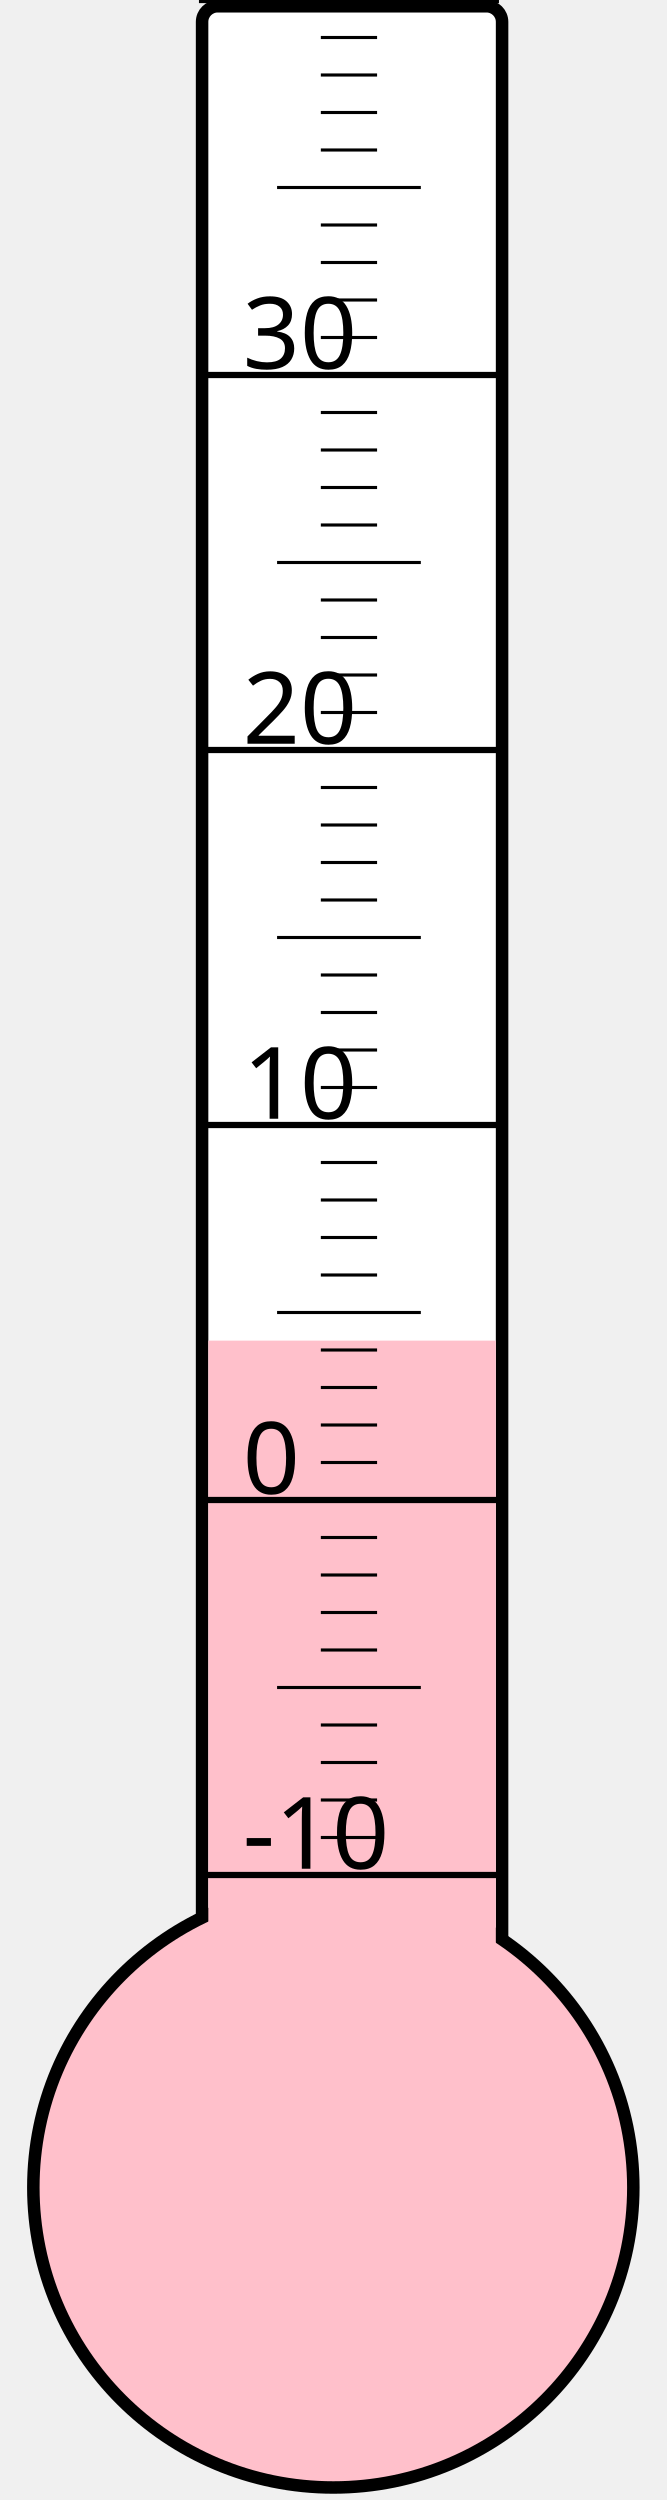
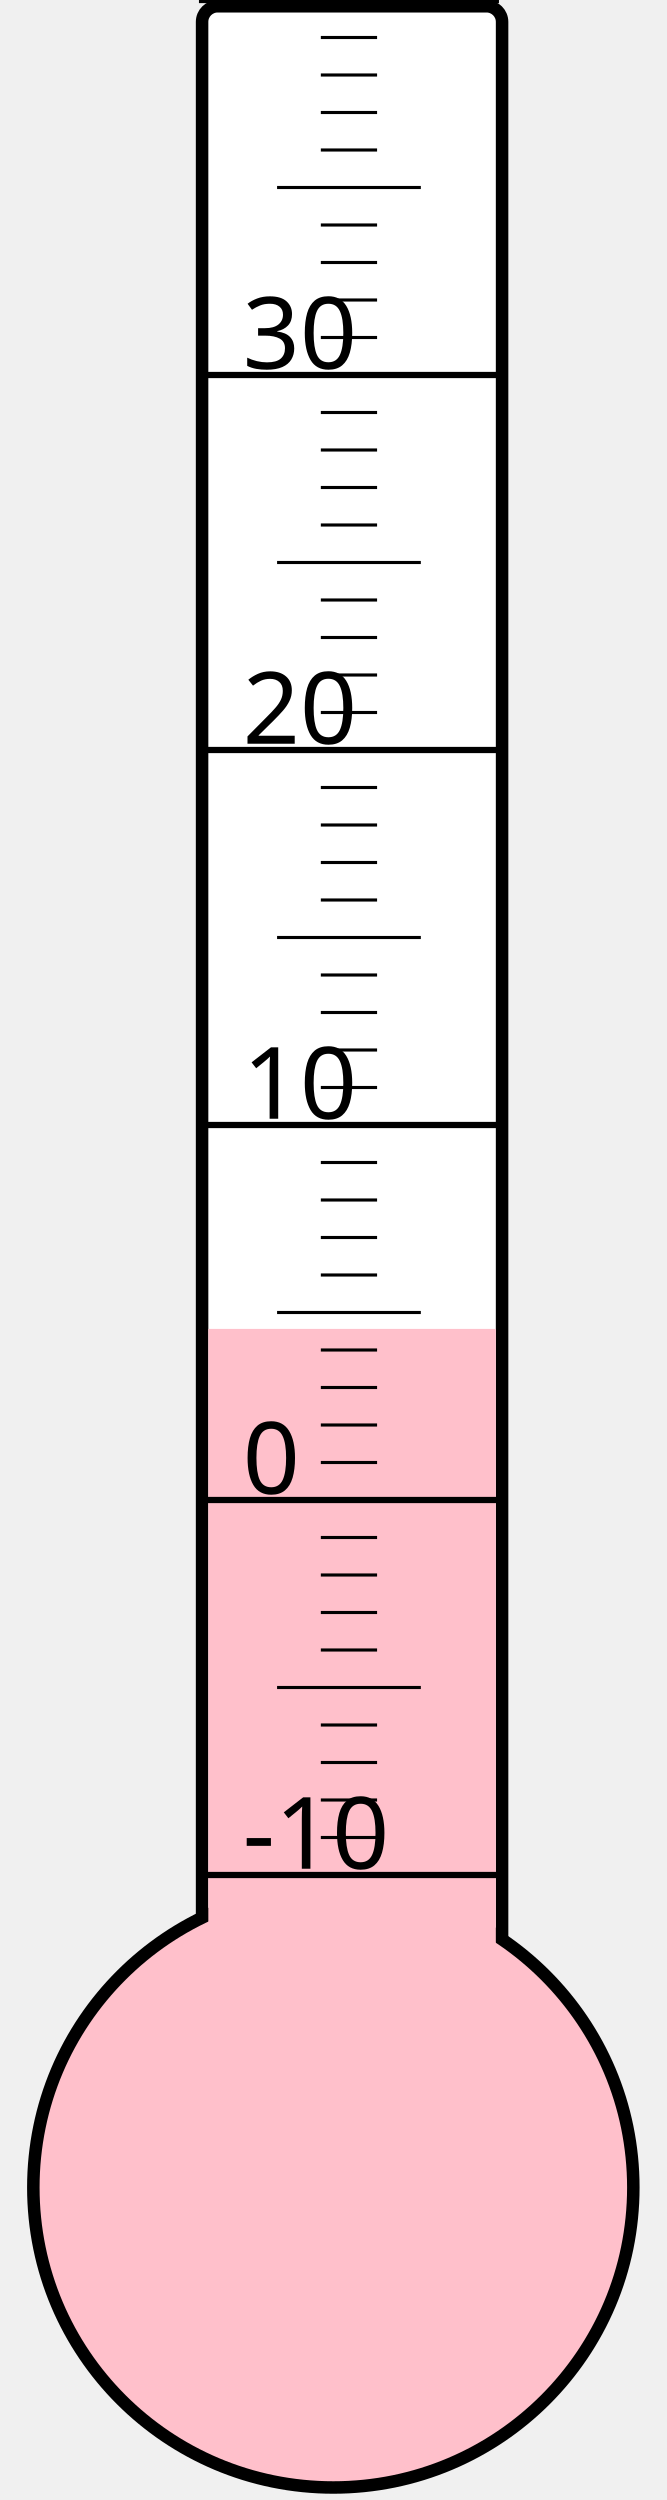
<svg xmlns="http://www.w3.org/2000/svg" width="40px" height="150px" viewBox="0 0 200 800">
  <rect width="200" height="800" x="0" y="0" style="fill: #ffffeb; fill-opacity: 0;" />
  <rect width="96" height="680" x="58" y="2" rx="5" ry="5" style="fill: white; fill-opacity: 1; stroke: black; stroke-width: 4;" />
  <circle cx="100" cy="700" r="96" style="fill: pink; stroke: black; stroke-width: 4;" />
-   <rect width="92" height="271.0" x="60" y="429.0" style="fill: pink; fill-opacity: 1; stroke-width: 0;" />
+   <rect width="92" height="274.75" x="60" y="425.25" style="fill: pink; fill-opacity: 1; stroke-width: 0;" />
  <text x="71" y="598" style="font-family: sans-serif; font-size: 24pt;">-10</text>
  <text x="71" y="478" style="font-family: sans-serif; font-size: 24pt;">0</text>
  <text x="71" y="358" style="font-family: sans-serif; font-size: 24pt;">10</text>
  <text x="71" y="238" style="font-family: sans-serif; font-size: 24pt;">20</text>
  <text x="71" y="118" style="font-family: sans-serif; font-size: 24pt;">30</text>
  <g style="stroke: black;">
    <line x1="57" y1="600" x2="153" y2="600" style="stroke-width: 2;" />
    <line x1="96" y1="588" x2="114" y2="588" style="stroke-width: 1;" />
    <line x1="96" y1="576" x2="114" y2="576" style="stroke-width: 1;" />
    <line x1="96" y1="564" x2="114" y2="564" style="stroke-width: 1;" />
    <line x1="96" y1="552" x2="114" y2="552" style="stroke-width: 1;" />
    <line x1="82" y1="540" x2="128" y2="540" style="stroke-width: 1;" />
    <line x1="96" y1="528" x2="114" y2="528" style="stroke-width: 1;" />
    <line x1="96" y1="516" x2="114" y2="516" style="stroke-width: 1;" />
    <line x1="96" y1="504" x2="114" y2="504" style="stroke-width: 1;" />
    <line x1="96" y1="492" x2="114" y2="492" style="stroke-width: 1;" />
    <line x1="57" y1="480" x2="153" y2="480" style="stroke-width: 2;" />
    <line x1="96" y1="468" x2="114" y2="468" style="stroke-width: 1;" />
    <line x1="96" y1="456" x2="114" y2="456" style="stroke-width: 1;" />
    <line x1="96" y1="444" x2="114" y2="444" style="stroke-width: 1;" />
    <line x1="96" y1="432" x2="114" y2="432" style="stroke-width: 1;" />
    <line x1="82" y1="420" x2="128" y2="420" style="stroke-width: 1;" />
    <line x1="96" y1="408" x2="114" y2="408" style="stroke-width: 1;" />
    <line x1="96" y1="396" x2="114" y2="396" style="stroke-width: 1;" />
    <line x1="96" y1="384" x2="114" y2="384" style="stroke-width: 1;" />
    <line x1="96" y1="372" x2="114" y2="372" style="stroke-width: 1;" />
    <line x1="57" y1="360" x2="153" y2="360" style="stroke-width: 2;" />
    <line x1="96" y1="348" x2="114" y2="348" style="stroke-width: 1;" />
    <line x1="96" y1="336" x2="114" y2="336" style="stroke-width: 1;" />
    <line x1="96" y1="324" x2="114" y2="324" style="stroke-width: 1;" />
    <line x1="96" y1="312" x2="114" y2="312" style="stroke-width: 1;" />
    <line x1="82" y1="300" x2="128" y2="300" style="stroke-width: 1;" />
    <line x1="96" y1="288" x2="114" y2="288" style="stroke-width: 1;" />
    <line x1="96" y1="276" x2="114" y2="276" style="stroke-width: 1;" />
    <line x1="96" y1="264" x2="114" y2="264" style="stroke-width: 1;" />
    <line x1="96" y1="252" x2="114" y2="252" style="stroke-width: 1;" />
    <line x1="57" y1="240" x2="153" y2="240" style="stroke-width: 2;" />
    <line x1="96" y1="228" x2="114" y2="228" style="stroke-width: 1;" />
    <line x1="96" y1="216" x2="114" y2="216" style="stroke-width: 1;" />
    <line x1="96" y1="204" x2="114" y2="204" style="stroke-width: 1;" />
    <line x1="96" y1="192" x2="114" y2="192" style="stroke-width: 1;" />
    <line x1="82" y1="180" x2="128" y2="180" style="stroke-width: 1;" />
    <line x1="96" y1="168" x2="114" y2="168" style="stroke-width: 1;" />
    <line x1="96" y1="156" x2="114" y2="156" style="stroke-width: 1;" />
    <line x1="96" y1="144" x2="114" y2="144" style="stroke-width: 1;" />
    <line x1="96" y1="132" x2="114" y2="132" style="stroke-width: 1;" />
    <line x1="57" y1="120" x2="153" y2="120" style="stroke-width: 2;" />
    <line x1="96" y1="108" x2="114" y2="108" style="stroke-width: 1;" />
    <line x1="96" y1="96" x2="114" y2="96" style="stroke-width: 1;" />
    <line x1="96" y1="84" x2="114" y2="84" style="stroke-width: 1;" />
    <line x1="96" y1="72" x2="114" y2="72" style="stroke-width: 1;" />
    <line x1="82" y1="60" x2="128" y2="60" style="stroke-width: 1;" />
    <line x1="96" y1="48" x2="114" y2="48" style="stroke-width: 1;" />
    <line x1="96" y1="36" x2="114" y2="36" style="stroke-width: 1;" />
    <line x1="96" y1="24" x2="114" y2="24" style="stroke-width: 1;" />
    <line x1="96" y1="12" x2="114" y2="12" style="stroke-width: 1;" />
    <line x1="57" y1="0" x2="153" y2="0" style="stroke-width: 2;" />
  </g>
</svg>
